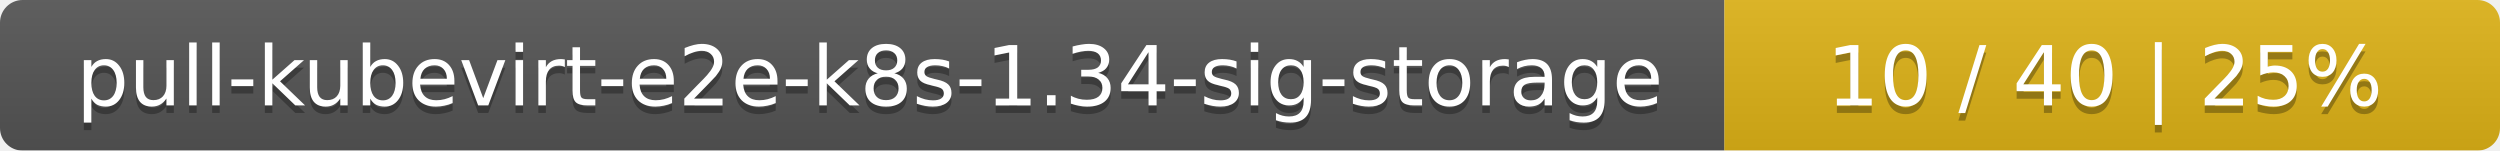
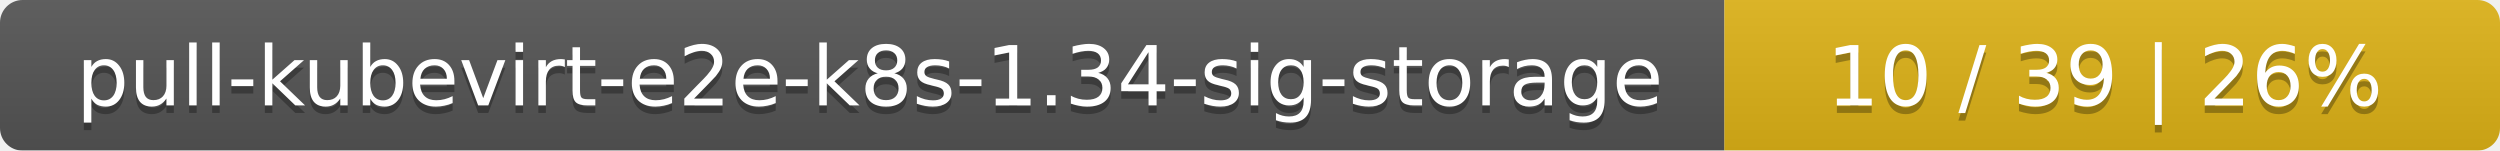
<svg xmlns="http://www.w3.org/2000/svg" width="332" height="20">
  <linearGradient id="smooth" x2="0" y2="100%">
    <stop offset="0" stop-color="#bbb" stop-opacity=".1" />
    <stop offset="1" stop-opacity=".1" />
  </linearGradient>
  <mask id="round">
    <rect width="332" height="20" rx="3" fill="#fff" />
  </mask>
  <g mask="url(#round)">
    <rect width="229" height="20" fill="#555" />
    <rect x="229" width="103" height="20" fill="#dfb317" />
    <rect width="332" height="20" fill="url(#smooth)" />
  </g>
  <g fill="#fff" text-anchor="middle" font-family="DejaVu Sans,Verdana,Geneva,sans-serif" font-size="11">
    <text x="115.5" y="15" fill="#010101" fill-opacity=".3">pull-kubevirt-e2e-k8s-1.34-sig-storage</text>
    <text x="115.5" y="14">pull-kubevirt-e2e-k8s-1.34-sig-storage</text>
-     <text x="279.5" y="15" fill="#010101" fill-opacity=".3">10 / 40    |    25%</text>
-     <text x="279.5" y="14">10 / 40    |    25%</text>
+     <text x="279.5" y="15" fill="#010101" fill-opacity=".3">10 / 39    |    26%</text>
+     <text x="279.5" y="14">10 / 39    |    26%</text>
  </g>
</svg>
